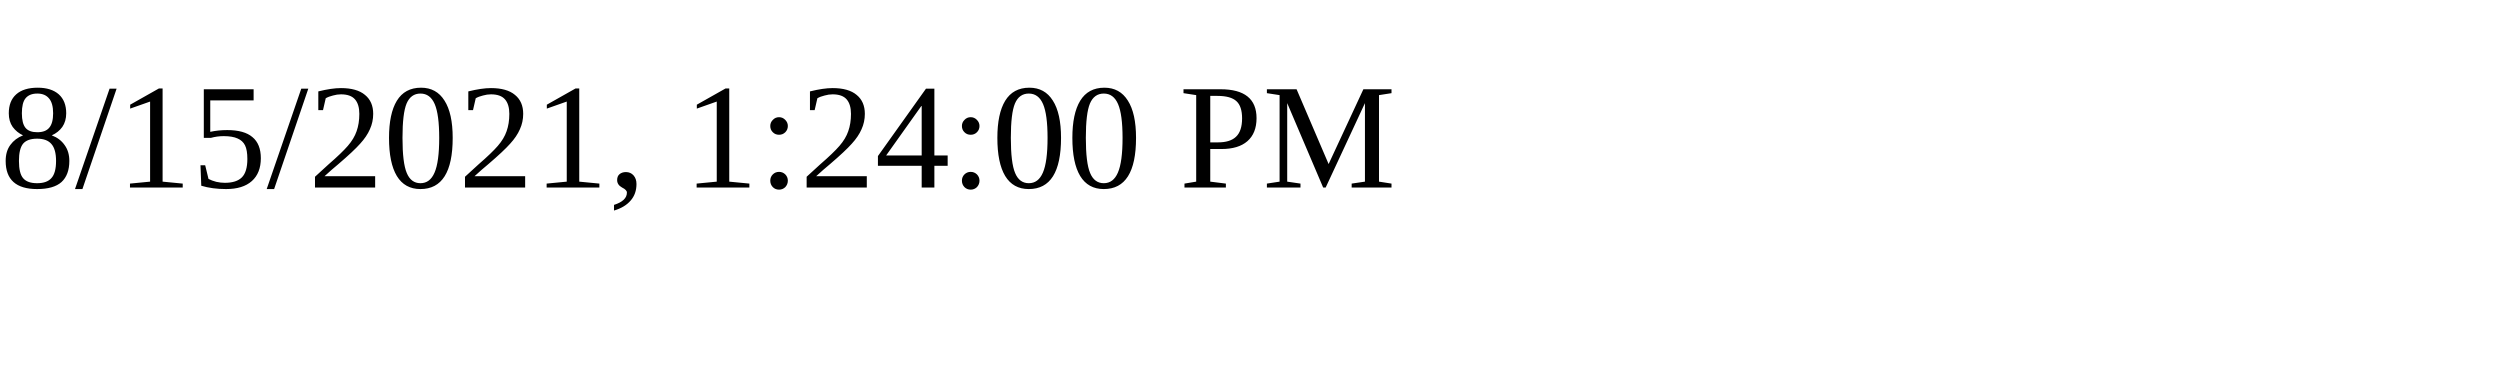
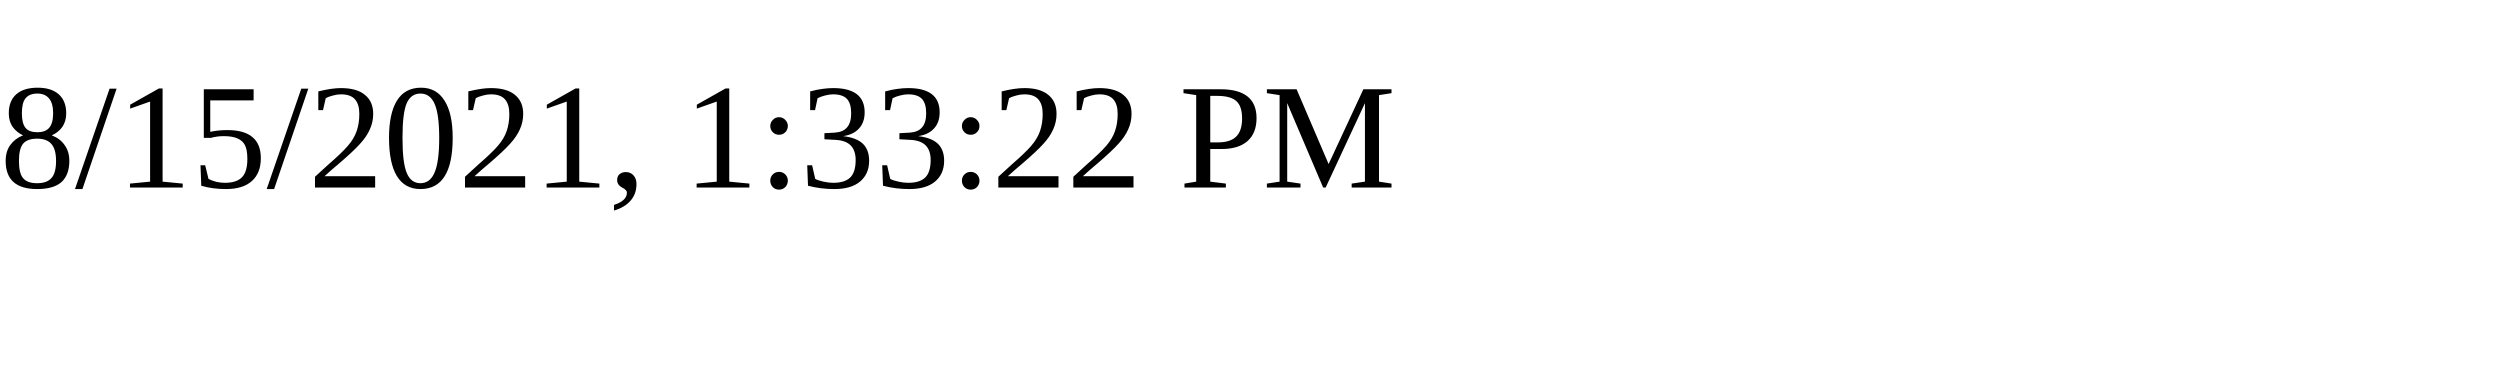
<svg xmlns="http://www.w3.org/2000/svg" height="30" width="200">
-   <text x="0" y="15">8/15/2021, 1:24:00 PM</text>
+   <text x="0" y="15">8/15/2021, 1:33:22 PM</text>
</svg>
